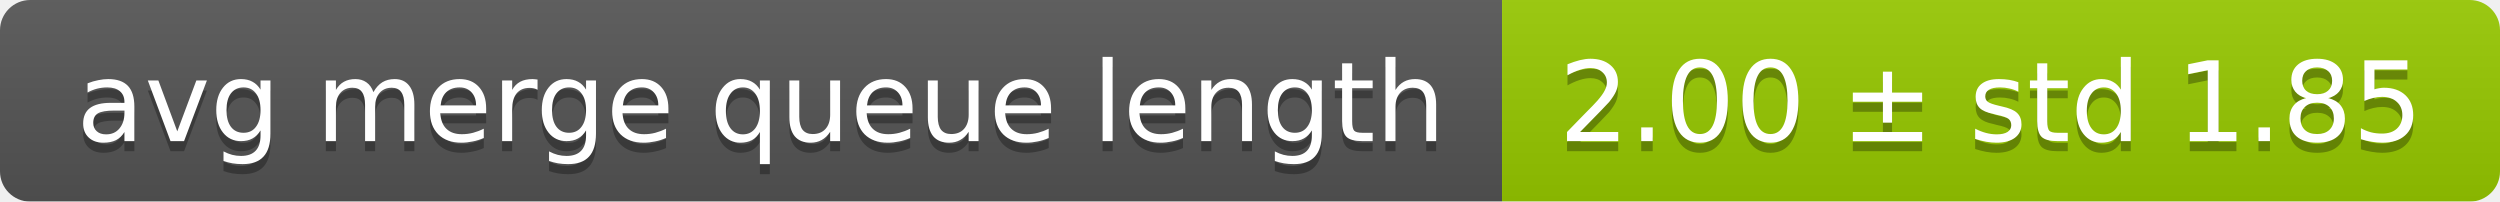
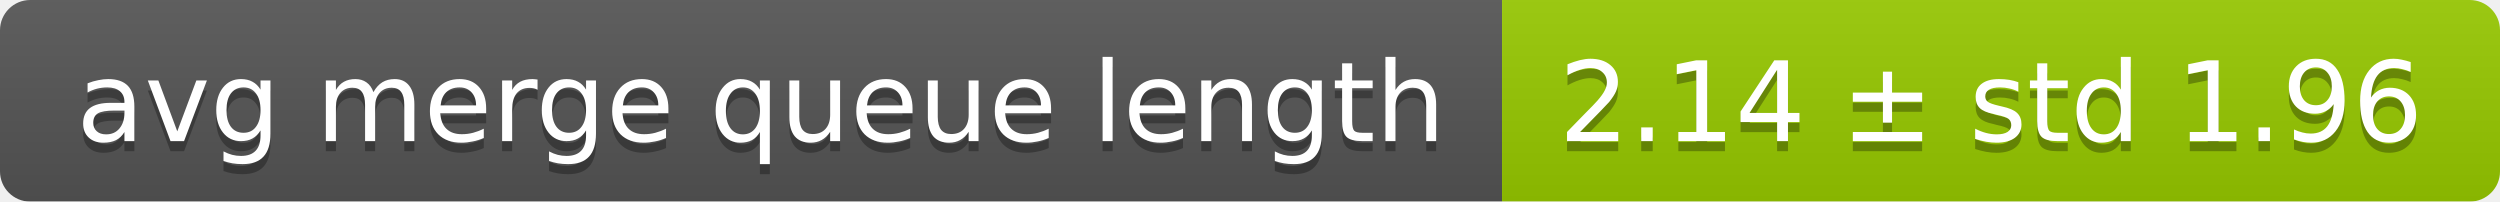
<svg xmlns="http://www.w3.org/2000/svg" width="248" height="20">
  <linearGradient id="smooth" x2="0" y2="100%">
    <stop offset="0" stop-color="#bbb" stop-opacity=".1" />
    <stop offset="1" stop-opacity=".1" />
  </linearGradient>
  <mask id="round">
    <rect width="248" height="20" rx="3" fill="#fff" />
  </mask>
  <g mask="url(#round)">
    <rect width="149" height="20" fill="#555" />
    <rect x="149" width="99" height="20" fill="#97ca00" />
    <rect width="248" height="20" fill="url(#smooth)" />
  </g>
  <g fill="#fff" text-anchor="middle" font-family="DejaVu Sans,Verdana,Geneva,sans-serif" font-size="11">
    <text x="75.5" y="15" fill="#010101" fill-opacity=".3">avg merge queue length</text>
    <text x="75.5" y="14">avg merge queue length</text>
-     <text x="197.5" y="15" fill="#010101" fill-opacity=".3">2.00 ± std 1.85</text>
-     <text x="197.5" y="14">2.00 ± std 1.85</text>
+     <text x="197.5" y="15" fill="#010101" fill-opacity=".3">2.14 ± std 1.96</text>
+     <text x="197.5" y="14">2.14 ± std 1.96</text>
  </g>
</svg>
